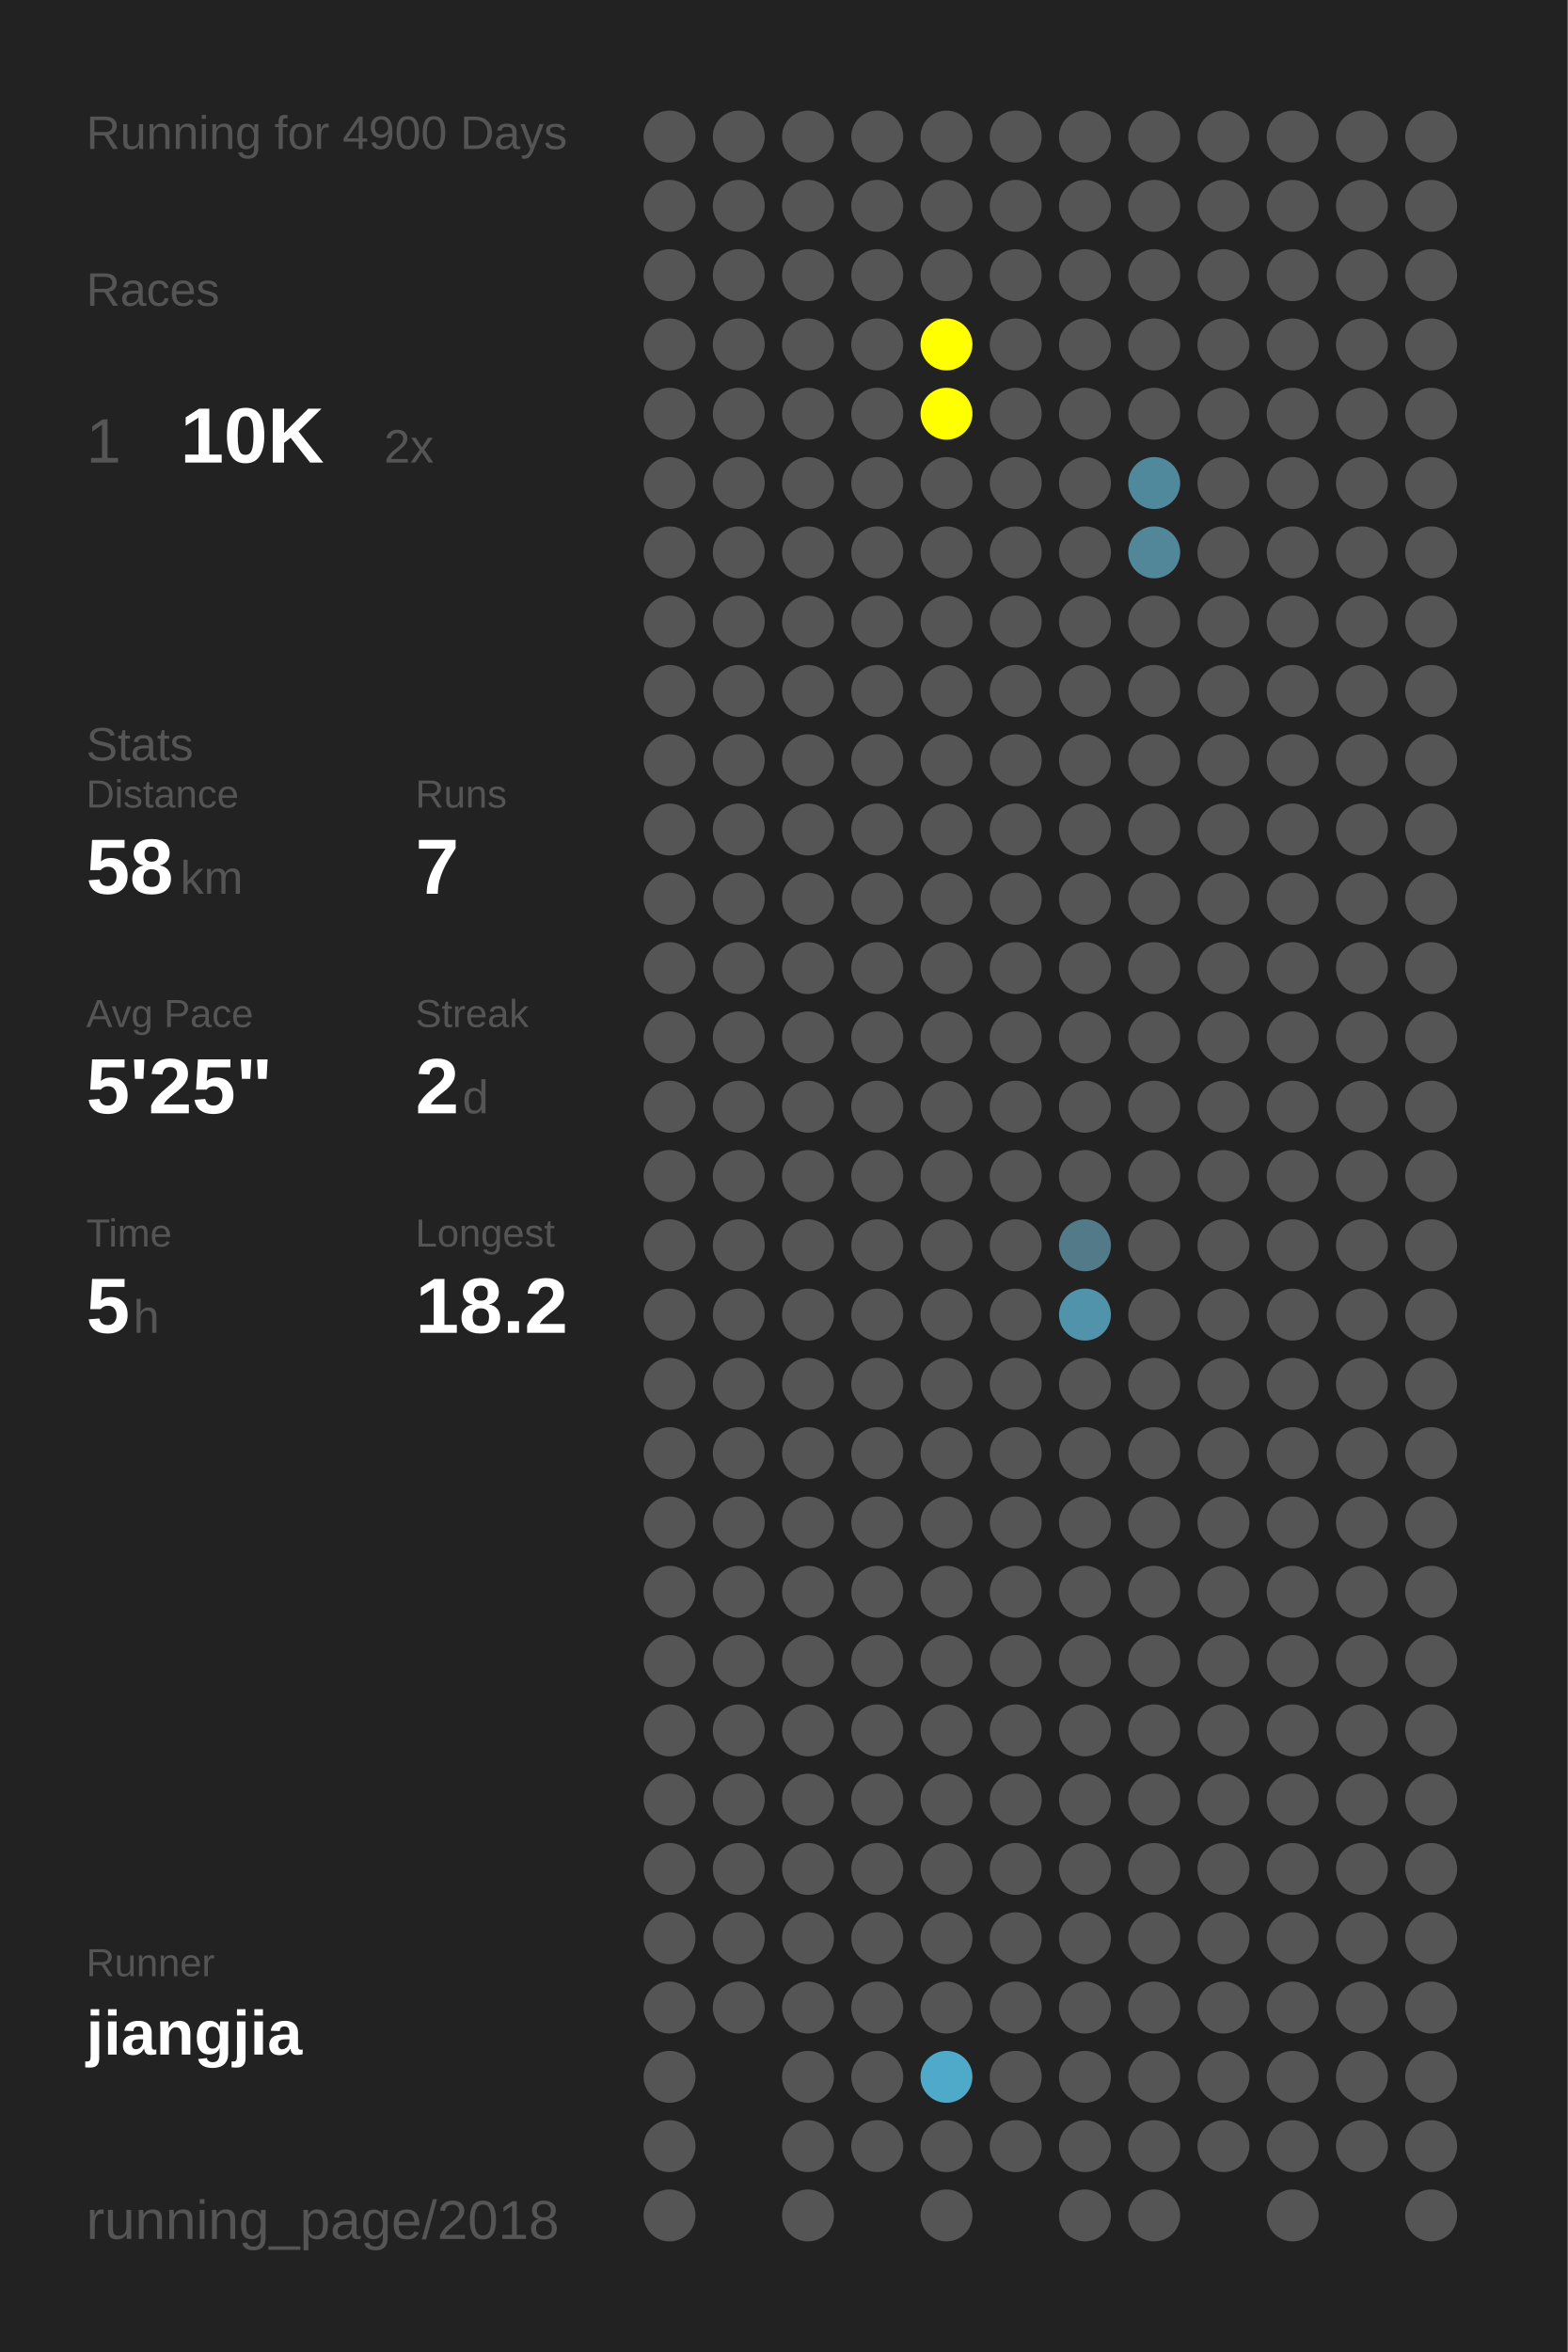
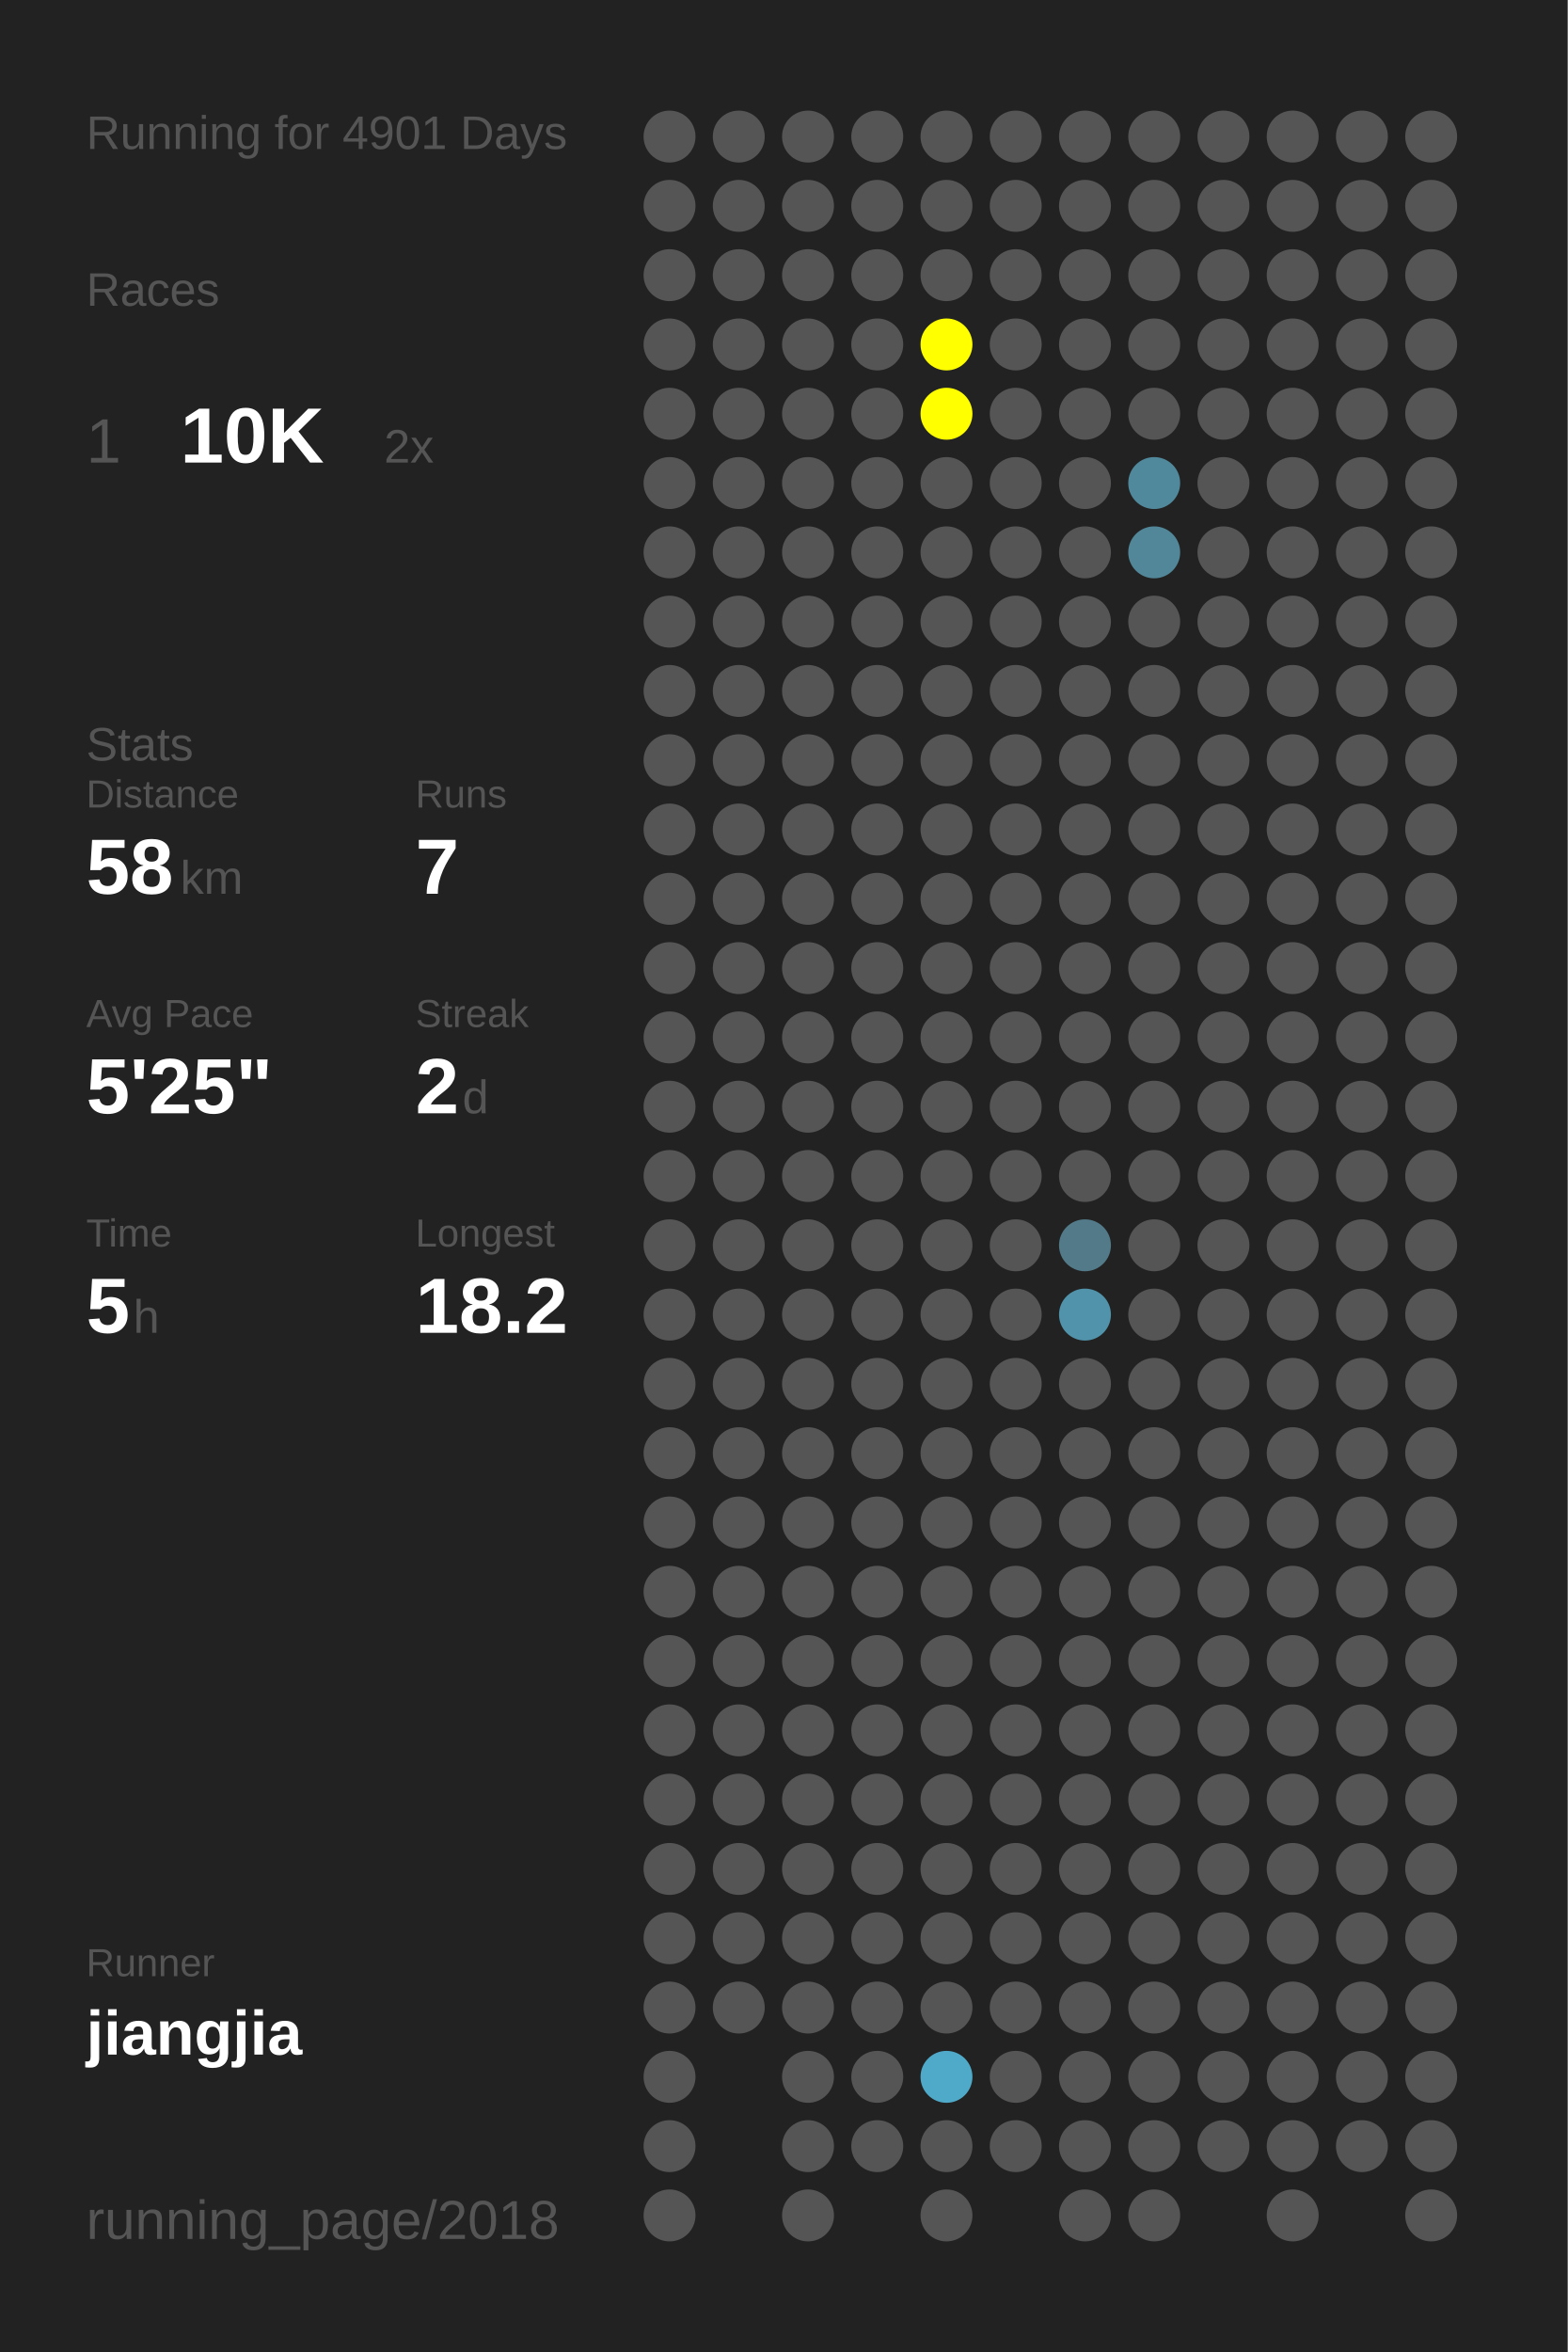
<svg xmlns="http://www.w3.org/2000/svg" baseProfile="full" height="300mm" version="1.1" viewBox="0,0,200,300" width="200mm">
  <defs />
  <rect fill="#222222" height="300" width="200" x="0" y="0" />
-   <text fill="#555555" style="font-size:6px; font-family:Arial;" x="11" y="19">Running for 4900 Days</text>
+   <text fill="#555555" style="font-size:6px; font-family:Arial;" x="11" y="19">Running for 4901 Days</text>
  <text fill="#555555" style="font-size:6px; font-family:Arial;" x="11" y="39">Races</text>
  <text fill="#555555" style="font-size:8px; font-family:Arial;" x="11" y="59">1</text>
  <text fill="#FFFFFF" style="font-size:10px; font-family:Arial; font-weight:bold;" x="23" y="59">10K</text>
  <text fill="#555555" style="font-size:6px; font-family:Arial;" x="49" y="59">2x</text>
  <text fill="#555555" style="font-size:6px; font-family:Arial;" x="11" y="97">Stats</text>
  <text fill="#555555" style="font-size:5px; font-family:Arial;" x="11" y="103">Distance</text>
  <text fill="#FFFFFF" style="font-size:10px; font-family:Arial; font-weight:bold;" x="11" y="114">58</text>
  <text fill="#555555" style="font-size:6px; font-family:Arial;" x="23" y="114">km</text>
  <text fill="#555555" style="font-size:5px; font-family:Arial;" x="53" y="103">Runs</text>
  <text fill="#FFFFFF" style="font-size:10px; font-family:Arial; font-weight:bold;" x="53" y="114">7</text>
  <text fill="#555555" style="font-size:5px; font-family:Arial;" x="11" y="131">Avg Pace</text>
  <text fill="#FFFFFF" style="font-size:10px; font-family:Arial; font-weight:bold;" x="11" y="142">5'25"</text>
  <text fill="#555555" style="font-size:5px; font-family:Arial;" x="53" y="131">Streak</text>
  <text fill="#FFFFFF" style="font-size:10px; font-family:Arial; font-weight:bold;" x="53" y="142">2</text>
  <text fill="#555555" style="font-size:6px; font-family:Arial;" x="59" y="142">d</text>
  <text fill="#555555" style="font-size:5px; font-family:Arial;" x="11" y="159">Time</text>
  <text fill="#FFFFFF" style="font-size:10px; font-family:Arial; font-weight:bold;" x="11" y="170">5</text>
  <text fill="#555555" style="font-size:6px; font-family:Arial;" x="17" y="170">h</text>
  <text fill="#555555" style="font-size:5px; font-family:Arial;" x="53" y="159">Longest</text>
  <text fill="#FFFFFF" style="font-size:10px; font-family:Arial; font-weight:bold;" x="53" y="170">18.2</text>
  <text fill="#555555" style="font-size:5px; font-family:Arial;" x="11" y="252.065">Runner</text>
  <text fill="#FFFFFF" style="font-size:8px; font-family:Arial; font-weight:bold;" x="11" y="262.065">jiangjia</text>
  <text fill="#555555" style="font-size:7px; font-family:Arial;" x="11" y="285.581">running_page/2018</text>
  <circle cx="85.417" cy="17.419" fill="#555555" r="3.312" />
  <circle cx="85.417" cy="26.258" fill="#555555" r="3.312" />
  <circle cx="85.417" cy="35.097" fill="#555555" r="3.312" />
  <circle cx="85.417" cy="43.935" fill="#555555" r="3.312" />
  <circle cx="85.417" cy="52.774" fill="#555555" r="3.312" />
  <circle cx="85.417" cy="61.613" fill="#555555" r="3.312" />
  <circle cx="85.417" cy="70.452" fill="#555555" r="3.312" />
  <circle cx="85.417" cy="79.29" fill="#555555" r="3.312" />
  <circle cx="85.417" cy="88.129" fill="#555555" r="3.312" />
  <circle cx="85.417" cy="96.968" fill="#555555" r="3.312" />
  <circle cx="85.417" cy="105.806" fill="#555555" r="3.312" />
  <circle cx="85.417" cy="114.645" fill="#555555" r="3.312" />
  <circle cx="85.417" cy="123.484" fill="#555555" r="3.312" />
  <circle cx="85.417" cy="132.323" fill="#555555" r="3.312" />
  <circle cx="85.417" cy="141.161" fill="#555555" r="3.312" />
  <circle cx="85.417" cy="150" fill="#555555" r="3.312" />
  <circle cx="85.417" cy="158.839" fill="#555555" r="3.312" />
  <circle cx="85.417" cy="167.677" fill="#555555" r="3.312" />
  <circle cx="85.417" cy="176.516" fill="#555555" r="3.312" />
  <circle cx="85.417" cy="185.355" fill="#555555" r="3.312" />
  <circle cx="85.417" cy="194.194" fill="#555555" r="3.312" />
  <circle cx="85.417" cy="203.032" fill="#555555" r="3.312" />
  <circle cx="85.417" cy="211.871" fill="#555555" r="3.312" />
  <circle cx="85.417" cy="220.71" fill="#555555" r="3.312" />
  <circle cx="85.417" cy="229.548" fill="#555555" r="3.312" />
  <circle cx="85.417" cy="238.387" fill="#555555" r="3.312" />
  <circle cx="85.417" cy="247.226" fill="#555555" r="3.312" />
  <circle cx="85.417" cy="256.065" fill="#555555" r="3.312" />
  <circle cx="85.417" cy="264.903" fill="#555555" r="3.312" />
  <circle cx="85.417" cy="273.742" fill="#555555" r="3.312" />
  <circle cx="85.417" cy="282.581" fill="#555555" r="3.312" />
  <circle cx="94.25" cy="17.419" fill="#555555" r="3.312" />
  <circle cx="94.25" cy="26.258" fill="#555555" r="3.312" />
  <circle cx="94.25" cy="35.097" fill="#555555" r="3.312" />
  <circle cx="94.25" cy="43.935" fill="#555555" r="3.312" />
  <circle cx="94.25" cy="52.774" fill="#555555" r="3.312" />
  <circle cx="94.25" cy="61.613" fill="#555555" r="3.312" />
  <circle cx="94.25" cy="70.452" fill="#555555" r="3.312" />
  <circle cx="94.25" cy="79.29" fill="#555555" r="3.312" />
  <circle cx="94.25" cy="88.129" fill="#555555" r="3.312" />
  <circle cx="94.25" cy="96.968" fill="#555555" r="3.312" />
  <circle cx="94.25" cy="105.806" fill="#555555" r="3.312" />
  <circle cx="94.25" cy="114.645" fill="#555555" r="3.312" />
  <circle cx="94.25" cy="123.484" fill="#555555" r="3.312" />
  <circle cx="94.25" cy="132.323" fill="#555555" r="3.312" />
  <circle cx="94.25" cy="141.161" fill="#555555" r="3.312" />
  <circle cx="94.25" cy="150" fill="#555555" r="3.312" />
  <circle cx="94.25" cy="158.839" fill="#555555" r="3.312" />
  <circle cx="94.25" cy="167.677" fill="#555555" r="3.312" />
  <circle cx="94.25" cy="176.516" fill="#555555" r="3.312" />
  <circle cx="94.25" cy="185.355" fill="#555555" r="3.312" />
  <circle cx="94.25" cy="194.194" fill="#555555" r="3.312" />
  <circle cx="94.25" cy="203.032" fill="#555555" r="3.312" />
  <circle cx="94.25" cy="211.871" fill="#555555" r="3.312" />
  <circle cx="94.25" cy="220.71" fill="#555555" r="3.312" />
  <circle cx="94.25" cy="229.548" fill="#555555" r="3.312" />
  <circle cx="94.25" cy="238.387" fill="#555555" r="3.312" />
  <circle cx="94.25" cy="247.226" fill="#555555" r="3.312" />
  <circle cx="94.25" cy="256.065" fill="#555555" r="3.312" />
  <circle cx="103.083" cy="17.419" fill="#555555" r="3.312" />
  <circle cx="103.083" cy="26.258" fill="#555555" r="3.312" />
  <circle cx="103.083" cy="35.097" fill="#555555" r="3.312" />
  <circle cx="103.083" cy="43.935" fill="#555555" r="3.312" />
  <circle cx="103.083" cy="52.774" fill="#555555" r="3.312" />
  <circle cx="103.083" cy="61.613" fill="#555555" r="3.312" />
  <circle cx="103.083" cy="70.452" fill="#555555" r="3.312" />
  <circle cx="103.083" cy="79.29" fill="#555555" r="3.312" />
  <circle cx="103.083" cy="88.129" fill="#555555" r="3.312" />
  <circle cx="103.083" cy="96.968" fill="#555555" r="3.312" />
  <circle cx="103.083" cy="105.806" fill="#555555" r="3.312" />
  <circle cx="103.083" cy="114.645" fill="#555555" r="3.312" />
  <circle cx="103.083" cy="123.484" fill="#555555" r="3.312" />
  <circle cx="103.083" cy="132.323" fill="#555555" r="3.312" />
  <circle cx="103.083" cy="141.161" fill="#555555" r="3.312" />
  <circle cx="103.083" cy="150" fill="#555555" r="3.312" />
  <circle cx="103.083" cy="158.839" fill="#555555" r="3.312" />
  <circle cx="103.083" cy="167.677" fill="#555555" r="3.312" />
  <circle cx="103.083" cy="176.516" fill="#555555" r="3.312" />
  <circle cx="103.083" cy="185.355" fill="#555555" r="3.312" />
  <circle cx="103.083" cy="194.194" fill="#555555" r="3.312" />
  <circle cx="103.083" cy="203.032" fill="#555555" r="3.312" />
  <circle cx="103.083" cy="211.871" fill="#555555" r="3.312" />
  <circle cx="103.083" cy="220.71" fill="#555555" r="3.312" />
  <circle cx="103.083" cy="229.548" fill="#555555" r="3.312" />
  <circle cx="103.083" cy="238.387" fill="#555555" r="3.312" />
  <circle cx="103.083" cy="247.226" fill="#555555" r="3.312" />
  <circle cx="103.083" cy="256.065" fill="#555555" r="3.312" />
  <circle cx="103.083" cy="264.903" fill="#555555" r="3.312" />
  <circle cx="103.083" cy="273.742" fill="#555555" r="3.312" />
  <circle cx="103.083" cy="282.581" fill="#555555" r="3.312" />
  <circle cx="111.917" cy="17.419" fill="#555555" r="3.312" />
  <circle cx="111.917" cy="26.258" fill="#555555" r="3.312" />
  <circle cx="111.917" cy="35.097" fill="#555555" r="3.312" />
  <circle cx="111.917" cy="43.935" fill="#555555" r="3.312" />
  <circle cx="111.917" cy="52.774" fill="#555555" r="3.312" />
  <circle cx="111.917" cy="61.613" fill="#555555" r="3.312" />
  <circle cx="111.917" cy="70.452" fill="#555555" r="3.312" />
  <circle cx="111.917" cy="79.29" fill="#555555" r="3.312" />
  <circle cx="111.917" cy="88.129" fill="#555555" r="3.312" />
  <circle cx="111.917" cy="96.968" fill="#555555" r="3.312" />
  <circle cx="111.917" cy="105.806" fill="#555555" r="3.312" />
  <circle cx="111.917" cy="114.645" fill="#555555" r="3.312" />
  <circle cx="111.917" cy="123.484" fill="#555555" r="3.312" />
  <circle cx="111.917" cy="132.323" fill="#555555" r="3.312" />
  <circle cx="111.917" cy="141.161" fill="#555555" r="3.312" />
  <circle cx="111.917" cy="150" fill="#555555" r="3.312" />
  <circle cx="111.917" cy="158.839" fill="#555555" r="3.312" />
  <circle cx="111.917" cy="167.677" fill="#555555" r="3.312" />
  <circle cx="111.917" cy="176.516" fill="#555555" r="3.312" />
  <circle cx="111.917" cy="185.355" fill="#555555" r="3.312" />
  <circle cx="111.917" cy="194.194" fill="#555555" r="3.312" />
  <circle cx="111.917" cy="203.032" fill="#555555" r="3.312" />
  <circle cx="111.917" cy="211.871" fill="#555555" r="3.312" />
  <circle cx="111.917" cy="220.71" fill="#555555" r="3.312" />
  <circle cx="111.917" cy="229.548" fill="#555555" r="3.312" />
  <circle cx="111.917" cy="238.387" fill="#555555" r="3.312" />
  <circle cx="111.917" cy="247.226" fill="#555555" r="3.312" />
  <circle cx="111.917" cy="256.065" fill="#555555" r="3.312" />
  <circle cx="111.917" cy="264.903" fill="#555555" r="3.312" />
  <circle cx="111.917" cy="273.742" fill="#555555" r="3.312" />
  <circle cx="120.75" cy="17.419" fill="#555555" r="3.312" />
  <circle cx="120.75" cy="26.258" fill="#555555" r="3.312" />
  <circle cx="120.75" cy="35.097" fill="#555555" r="3.312" />
  <circle cx="120.75" cy="43.935" fill="#FFFF00" r="3.312" />
  <circle cx="120.75" cy="52.774" fill="#FFFF00" r="3.312" />
  <circle cx="120.75" cy="61.613" fill="#555555" r="3.312" />
  <circle cx="120.75" cy="70.452" fill="#555555" r="3.312" />
  <circle cx="120.75" cy="79.29" fill="#555555" r="3.312" />
  <circle cx="120.75" cy="88.129" fill="#555555" r="3.312" />
  <circle cx="120.75" cy="96.968" fill="#555555" r="3.312" />
  <circle cx="120.75" cy="105.806" fill="#555555" r="3.312" />
  <circle cx="120.75" cy="114.645" fill="#555555" r="3.312" />
  <circle cx="120.75" cy="123.484" fill="#555555" r="3.312" />
  <circle cx="120.75" cy="132.323" fill="#555555" r="3.312" />
  <circle cx="120.75" cy="141.161" fill="#555555" r="3.312" />
  <circle cx="120.75" cy="150" fill="#555555" r="3.312" />
  <circle cx="120.75" cy="158.839" fill="#555555" r="3.312" />
  <circle cx="120.75" cy="167.677" fill="#555555" r="3.312" />
  <circle cx="120.75" cy="176.516" fill="#555555" r="3.312" />
  <circle cx="120.75" cy="185.355" fill="#555555" r="3.312" />
  <circle cx="120.75" cy="194.194" fill="#555555" r="3.312" />
  <circle cx="120.75" cy="203.032" fill="#555555" r="3.312" />
  <circle cx="120.75" cy="211.871" fill="#555555" r="3.312" />
  <circle cx="120.75" cy="220.71" fill="#555555" r="3.312" />
  <circle cx="120.75" cy="229.548" fill="#555555" r="3.312" />
  <circle cx="120.75" cy="238.387" fill="#555555" r="3.312" />
  <circle cx="120.75" cy="247.226" fill="#555555" r="3.312" />
  <circle cx="120.75" cy="256.065" fill="#555555" r="3.312" />
  <circle cx="120.75" cy="264.903" fill="#4faac9" r="3.312" />
  <circle cx="120.75" cy="273.742" fill="#555555" r="3.312" />
  <circle cx="120.75" cy="282.581" fill="#555555" r="3.312" />
  <circle cx="129.583" cy="17.419" fill="#555555" r="3.312" />
  <circle cx="129.583" cy="26.258" fill="#555555" r="3.312" />
  <circle cx="129.583" cy="35.097" fill="#555555" r="3.312" />
  <circle cx="129.583" cy="43.935" fill="#555555" r="3.312" />
  <circle cx="129.583" cy="52.774" fill="#555555" r="3.312" />
  <circle cx="129.583" cy="61.613" fill="#555555" r="3.312" />
  <circle cx="129.583" cy="70.452" fill="#555555" r="3.312" />
  <circle cx="129.583" cy="79.29" fill="#555555" r="3.312" />
  <circle cx="129.583" cy="88.129" fill="#555555" r="3.312" />
  <circle cx="129.583" cy="96.968" fill="#555555" r="3.312" />
  <circle cx="129.583" cy="105.806" fill="#555555" r="3.312" />
  <circle cx="129.583" cy="114.645" fill="#555555" r="3.312" />
  <circle cx="129.583" cy="123.484" fill="#555555" r="3.312" />
  <circle cx="129.583" cy="132.323" fill="#555555" r="3.312" />
  <circle cx="129.583" cy="141.161" fill="#555555" r="3.312" />
  <circle cx="129.583" cy="150" fill="#555555" r="3.312" />
  <circle cx="129.583" cy="158.839" fill="#555555" r="3.312" />
  <circle cx="129.583" cy="167.677" fill="#555555" r="3.312" />
  <circle cx="129.583" cy="176.516" fill="#555555" r="3.312" />
  <circle cx="129.583" cy="185.355" fill="#555555" r="3.312" />
  <circle cx="129.583" cy="194.194" fill="#555555" r="3.312" />
  <circle cx="129.583" cy="203.032" fill="#555555" r="3.312" />
  <circle cx="129.583" cy="211.871" fill="#555555" r="3.312" />
  <circle cx="129.583" cy="220.71" fill="#555555" r="3.312" />
  <circle cx="129.583" cy="229.548" fill="#555555" r="3.312" />
  <circle cx="129.583" cy="238.387" fill="#555555" r="3.312" />
  <circle cx="129.583" cy="247.226" fill="#555555" r="3.312" />
  <circle cx="129.583" cy="256.065" fill="#555555" r="3.312" />
  <circle cx="129.583" cy="264.903" fill="#555555" r="3.312" />
  <circle cx="129.583" cy="273.742" fill="#555555" r="3.312" />
  <circle cx="138.417" cy="17.419" fill="#555555" r="3.312" />
  <circle cx="138.417" cy="26.258" fill="#555555" r="3.312" />
  <circle cx="138.417" cy="35.097" fill="#555555" r="3.312" />
  <circle cx="138.417" cy="43.935" fill="#555555" r="3.312" />
  <circle cx="138.417" cy="52.774" fill="#555555" r="3.312" />
  <circle cx="138.417" cy="61.613" fill="#555555" r="3.312" />
  <circle cx="138.417" cy="70.452" fill="#555555" r="3.312" />
  <circle cx="138.417" cy="79.29" fill="#555555" r="3.312" />
  <circle cx="138.417" cy="88.129" fill="#555555" r="3.312" />
  <circle cx="138.417" cy="96.968" fill="#555555" r="3.312" />
  <circle cx="138.417" cy="105.806" fill="#555555" r="3.312" />
  <circle cx="138.417" cy="114.645" fill="#555555" r="3.312" />
  <circle cx="138.417" cy="123.484" fill="#555555" r="3.312" />
  <circle cx="138.417" cy="132.323" fill="#555555" r="3.312" />
  <circle cx="138.417" cy="141.161" fill="#555555" r="3.312" />
  <circle cx="138.417" cy="150" fill="#555555" r="3.312" />
  <circle cx="138.417" cy="158.839" fill="#527a88" r="3.312" />
  <circle cx="138.417" cy="167.677" fill="#5093aa" r="3.312" />
  <circle cx="138.417" cy="176.516" fill="#555555" r="3.312" />
  <circle cx="138.417" cy="185.355" fill="#555555" r="3.312" />
  <circle cx="138.417" cy="194.194" fill="#555555" r="3.312" />
  <circle cx="138.417" cy="203.032" fill="#555555" r="3.312" />
  <circle cx="138.417" cy="211.871" fill="#555555" r="3.312" />
  <circle cx="138.417" cy="220.71" fill="#555555" r="3.312" />
  <circle cx="138.417" cy="229.548" fill="#555555" r="3.312" />
  <circle cx="138.417" cy="238.387" fill="#555555" r="3.312" />
  <circle cx="138.417" cy="247.226" fill="#555555" r="3.312" />
  <circle cx="138.417" cy="256.065" fill="#555555" r="3.312" />
  <circle cx="138.417" cy="264.903" fill="#555555" r="3.312" />
  <circle cx="138.417" cy="273.742" fill="#555555" r="3.312" />
  <circle cx="138.417" cy="282.581" fill="#555555" r="3.312" />
  <circle cx="147.25" cy="17.419" fill="#555555" r="3.312" />
  <circle cx="147.25" cy="26.258" fill="#555555" r="3.312" />
  <circle cx="147.25" cy="35.097" fill="#555555" r="3.312" />
  <circle cx="147.25" cy="43.935" fill="#555555" r="3.312" />
  <circle cx="147.25" cy="52.774" fill="#555555" r="3.312" />
  <circle cx="147.25" cy="61.613" fill="#51899c" r="3.312" />
  <circle cx="147.25" cy="70.452" fill="#518799" r="3.312" />
  <circle cx="147.25" cy="79.29" fill="#555555" r="3.312" />
  <circle cx="147.25" cy="88.129" fill="#555555" r="3.312" />
  <circle cx="147.25" cy="96.968" fill="#555555" r="3.312" />
  <circle cx="147.25" cy="105.806" fill="#555555" r="3.312" />
  <circle cx="147.25" cy="114.645" fill="#555555" r="3.312" />
  <circle cx="147.25" cy="123.484" fill="#555555" r="3.312" />
  <circle cx="147.25" cy="132.323" fill="#555555" r="3.312" />
  <circle cx="147.25" cy="141.161" fill="#555555" r="3.312" />
  <circle cx="147.25" cy="150" fill="#555555" r="3.312" />
  <circle cx="147.25" cy="158.839" fill="#555555" r="3.312" />
  <circle cx="147.25" cy="167.677" fill="#555555" r="3.312" />
  <circle cx="147.25" cy="176.516" fill="#555555" r="3.312" />
  <circle cx="147.25" cy="185.355" fill="#555555" r="3.312" />
  <circle cx="147.25" cy="194.194" fill="#555555" r="3.312" />
  <circle cx="147.25" cy="203.032" fill="#555555" r="3.312" />
  <circle cx="147.25" cy="211.871" fill="#555555" r="3.312" />
  <circle cx="147.25" cy="220.71" fill="#555555" r="3.312" />
  <circle cx="147.25" cy="229.548" fill="#555555" r="3.312" />
  <circle cx="147.25" cy="238.387" fill="#555555" r="3.312" />
  <circle cx="147.25" cy="247.226" fill="#555555" r="3.312" />
  <circle cx="147.25" cy="256.065" fill="#555555" r="3.312" />
  <circle cx="147.25" cy="264.903" fill="#555555" r="3.312" />
  <circle cx="147.25" cy="273.742" fill="#555555" r="3.312" />
  <circle cx="147.25" cy="282.581" fill="#555555" r="3.312" />
  <circle cx="156.083" cy="17.419" fill="#555555" r="3.312" />
  <circle cx="156.083" cy="26.258" fill="#555555" r="3.312" />
  <circle cx="156.083" cy="35.097" fill="#555555" r="3.312" />
  <circle cx="156.083" cy="43.935" fill="#555555" r="3.312" />
  <circle cx="156.083" cy="52.774" fill="#555555" r="3.312" />
  <circle cx="156.083" cy="61.613" fill="#555555" r="3.312" />
  <circle cx="156.083" cy="70.452" fill="#555555" r="3.312" />
  <circle cx="156.083" cy="79.29" fill="#555555" r="3.312" />
  <circle cx="156.083" cy="88.129" fill="#555555" r="3.312" />
  <circle cx="156.083" cy="96.968" fill="#555555" r="3.312" />
  <circle cx="156.083" cy="105.806" fill="#555555" r="3.312" />
  <circle cx="156.083" cy="114.645" fill="#555555" r="3.312" />
  <circle cx="156.083" cy="123.484" fill="#555555" r="3.312" />
  <circle cx="156.083" cy="132.323" fill="#555555" r="3.312" />
  <circle cx="156.083" cy="141.161" fill="#555555" r="3.312" />
  <circle cx="156.083" cy="150" fill="#555555" r="3.312" />
  <circle cx="156.083" cy="158.839" fill="#555555" r="3.312" />
  <circle cx="156.083" cy="167.677" fill="#555555" r="3.312" />
  <circle cx="156.083" cy="176.516" fill="#555555" r="3.312" />
  <circle cx="156.083" cy="185.355" fill="#555555" r="3.312" />
  <circle cx="156.083" cy="194.194" fill="#555555" r="3.312" />
  <circle cx="156.083" cy="203.032" fill="#555555" r="3.312" />
  <circle cx="156.083" cy="211.871" fill="#555555" r="3.312" />
  <circle cx="156.083" cy="220.71" fill="#555555" r="3.312" />
  <circle cx="156.083" cy="229.548" fill="#555555" r="3.312" />
  <circle cx="156.083" cy="238.387" fill="#555555" r="3.312" />
  <circle cx="156.083" cy="247.226" fill="#555555" r="3.312" />
  <circle cx="156.083" cy="256.065" fill="#555555" r="3.312" />
  <circle cx="156.083" cy="264.903" fill="#555555" r="3.312" />
  <circle cx="156.083" cy="273.742" fill="#555555" r="3.312" />
  <circle cx="164.917" cy="17.419" fill="#555555" r="3.312" />
  <circle cx="164.917" cy="26.258" fill="#555555" r="3.312" />
  <circle cx="164.917" cy="35.097" fill="#555555" r="3.312" />
  <circle cx="164.917" cy="43.935" fill="#555555" r="3.312" />
  <circle cx="164.917" cy="52.774" fill="#555555" r="3.312" />
  <circle cx="164.917" cy="61.613" fill="#555555" r="3.312" />
  <circle cx="164.917" cy="70.452" fill="#555555" r="3.312" />
  <circle cx="164.917" cy="79.29" fill="#555555" r="3.312" />
  <circle cx="164.917" cy="88.129" fill="#555555" r="3.312" />
  <circle cx="164.917" cy="96.968" fill="#555555" r="3.312" />
  <circle cx="164.917" cy="105.806" fill="#555555" r="3.312" />
  <circle cx="164.917" cy="114.645" fill="#555555" r="3.312" />
  <circle cx="164.917" cy="123.484" fill="#555555" r="3.312" />
  <circle cx="164.917" cy="132.323" fill="#555555" r="3.312" />
  <circle cx="164.917" cy="141.161" fill="#555555" r="3.312" />
  <circle cx="164.917" cy="150" fill="#555555" r="3.312" />
  <circle cx="164.917" cy="158.839" fill="#555555" r="3.312" />
  <circle cx="164.917" cy="167.677" fill="#555555" r="3.312" />
  <circle cx="164.917" cy="176.516" fill="#555555" r="3.312" />
  <circle cx="164.917" cy="185.355" fill="#555555" r="3.312" />
  <circle cx="164.917" cy="194.194" fill="#555555" r="3.312" />
  <circle cx="164.917" cy="203.032" fill="#555555" r="3.312" />
  <circle cx="164.917" cy="211.871" fill="#555555" r="3.312" />
  <circle cx="164.917" cy="220.71" fill="#555555" r="3.312" />
  <circle cx="164.917" cy="229.548" fill="#555555" r="3.312" />
  <circle cx="164.917" cy="238.387" fill="#555555" r="3.312" />
  <circle cx="164.917" cy="247.226" fill="#555555" r="3.312" />
  <circle cx="164.917" cy="256.065" fill="#555555" r="3.312" />
  <circle cx="164.917" cy="264.903" fill="#555555" r="3.312" />
  <circle cx="164.917" cy="273.742" fill="#555555" r="3.312" />
  <circle cx="164.917" cy="282.581" fill="#555555" r="3.312" />
  <circle cx="173.75" cy="17.419" fill="#555555" r="3.312" />
  <circle cx="173.75" cy="26.258" fill="#555555" r="3.312" />
  <circle cx="173.75" cy="35.097" fill="#555555" r="3.312" />
  <circle cx="173.75" cy="43.935" fill="#555555" r="3.312" />
  <circle cx="173.75" cy="52.774" fill="#555555" r="3.312" />
  <circle cx="173.75" cy="61.613" fill="#555555" r="3.312" />
  <circle cx="173.75" cy="70.452" fill="#555555" r="3.312" />
  <circle cx="173.75" cy="79.29" fill="#555555" r="3.312" />
  <circle cx="173.75" cy="88.129" fill="#555555" r="3.312" />
  <circle cx="173.75" cy="96.968" fill="#555555" r="3.312" />
  <circle cx="173.75" cy="105.806" fill="#555555" r="3.312" />
  <circle cx="173.75" cy="114.645" fill="#555555" r="3.312" />
  <circle cx="173.75" cy="123.484" fill="#555555" r="3.312" />
  <circle cx="173.75" cy="132.323" fill="#555555" r="3.312" />
  <circle cx="173.75" cy="141.161" fill="#555555" r="3.312" />
  <circle cx="173.75" cy="150" fill="#555555" r="3.312" />
  <circle cx="173.75" cy="158.839" fill="#555555" r="3.312" />
  <circle cx="173.75" cy="167.677" fill="#555555" r="3.312" />
  <circle cx="173.75" cy="176.516" fill="#555555" r="3.312" />
  <circle cx="173.75" cy="185.355" fill="#555555" r="3.312" />
  <circle cx="173.75" cy="194.194" fill="#555555" r="3.312" />
  <circle cx="173.75" cy="203.032" fill="#555555" r="3.312" />
  <circle cx="173.75" cy="211.871" fill="#555555" r="3.312" />
  <circle cx="173.75" cy="220.71" fill="#555555" r="3.312" />
  <circle cx="173.75" cy="229.548" fill="#555555" r="3.312" />
  <circle cx="173.75" cy="238.387" fill="#555555" r="3.312" />
  <circle cx="173.75" cy="247.226" fill="#555555" r="3.312" />
  <circle cx="173.75" cy="256.065" fill="#555555" r="3.312" />
  <circle cx="173.75" cy="264.903" fill="#555555" r="3.312" />
  <circle cx="173.75" cy="273.742" fill="#555555" r="3.312" />
  <circle cx="182.583" cy="17.419" fill="#555555" r="3.312" />
  <circle cx="182.583" cy="26.258" fill="#555555" r="3.312" />
  <circle cx="182.583" cy="35.097" fill="#555555" r="3.312" />
  <circle cx="182.583" cy="43.935" fill="#555555" r="3.312" />
  <circle cx="182.583" cy="52.774" fill="#555555" r="3.312" />
  <circle cx="182.583" cy="61.613" fill="#555555" r="3.312" />
  <circle cx="182.583" cy="70.452" fill="#555555" r="3.312" />
  <circle cx="182.583" cy="79.29" fill="#555555" r="3.312" />
  <circle cx="182.583" cy="88.129" fill="#555555" r="3.312" />
  <circle cx="182.583" cy="96.968" fill="#555555" r="3.312" />
  <circle cx="182.583" cy="105.806" fill="#555555" r="3.312" />
  <circle cx="182.583" cy="114.645" fill="#555555" r="3.312" />
  <circle cx="182.583" cy="123.484" fill="#555555" r="3.312" />
  <circle cx="182.583" cy="132.323" fill="#555555" r="3.312" />
  <circle cx="182.583" cy="141.161" fill="#555555" r="3.312" />
  <circle cx="182.583" cy="150" fill="#555555" r="3.312" />
  <circle cx="182.583" cy="158.839" fill="#555555" r="3.312" />
  <circle cx="182.583" cy="167.677" fill="#555555" r="3.312" />
  <circle cx="182.583" cy="176.516" fill="#555555" r="3.312" />
  <circle cx="182.583" cy="185.355" fill="#555555" r="3.312" />
  <circle cx="182.583" cy="194.194" fill="#555555" r="3.312" />
  <circle cx="182.583" cy="203.032" fill="#555555" r="3.312" />
  <circle cx="182.583" cy="211.871" fill="#555555" r="3.312" />
  <circle cx="182.583" cy="220.71" fill="#555555" r="3.312" />
  <circle cx="182.583" cy="229.548" fill="#555555" r="3.312" />
  <circle cx="182.583" cy="238.387" fill="#555555" r="3.312" />
  <circle cx="182.583" cy="247.226" fill="#555555" r="3.312" />
  <circle cx="182.583" cy="256.065" fill="#555555" r="3.312" />
  <circle cx="182.583" cy="264.903" fill="#555555" r="3.312" />
  <circle cx="182.583" cy="273.742" fill="#555555" r="3.312" />
  <circle cx="182.583" cy="282.581" fill="#555555" r="3.312" />
</svg>
